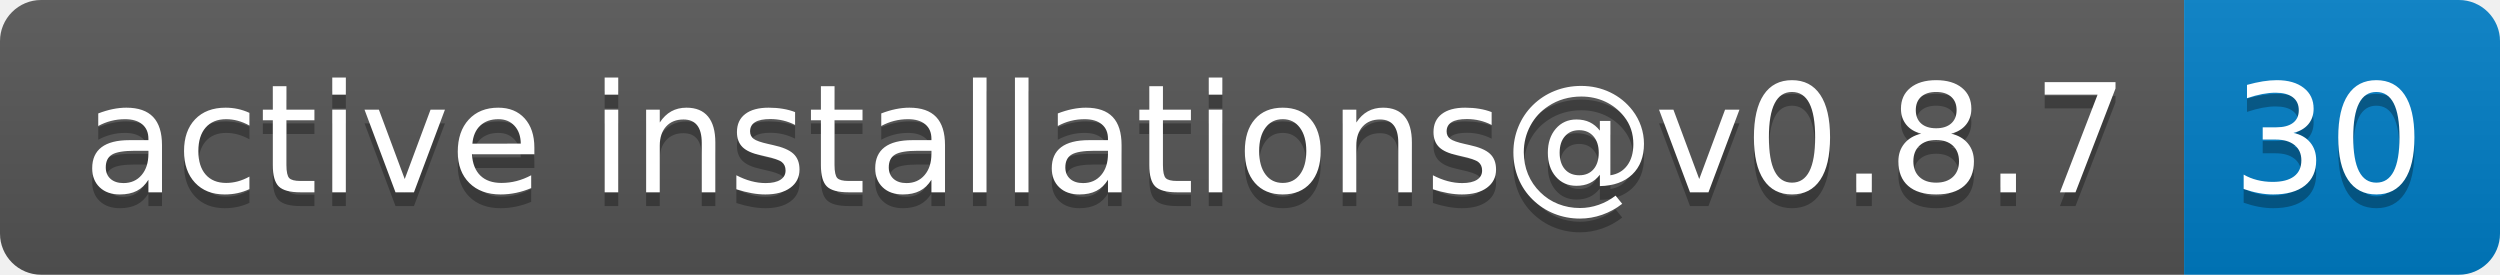
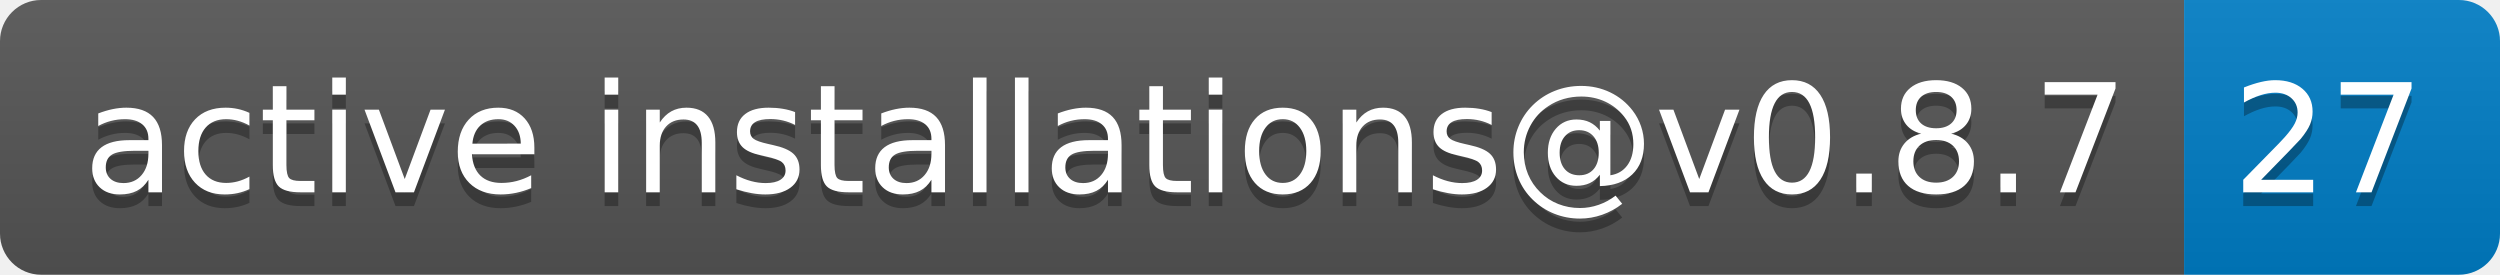
- <svg xmlns="http://www.w3.org/2000/svg" width="182" height="20" role="img" aria-label="active installations@v0.8.7: 30">
+ <svg xmlns="http://www.w3.org/2000/svg" width="182" height="20" role="img" aria-label="active installations@v0.8.7: 27">
  <linearGradient id="s" x2="0" y2="100%">
    <stop offset="0" stop-color="#bbb" stop-opacity=".1" />
    <stop offset="1" stop-opacity=".1" />
  </linearGradient>
  <clipPath id="r">
    <rect width="182" height="20" rx="3" fill="#fff" />
  </clipPath>
  <g clip-path="url(#r)">
    <rect width="159" height="20" fill="#555" />
    <rect x="159" width="23" height="20" fill="#007ec6" />
    <rect width="182" height="20" fill="url(#s)" />
  </g>
  <g fill="#fff" text-anchor="middle" font-family="Verdana,Geneva,DejaVu Sans,sans-serif" text-rendering="geometricPrecision" font-size="110">
    <text aria-hidden="true" x="805" y="150" fill="#010101" fill-opacity=".3" transform="scale(.1)" textLength="1490">active installations@v0.8.7</text>
    <text x="805" y="140" transform="scale(.1)" fill="#fff" textLength="1490">active installations@v0.8.7</text>
-     <text aria-hidden="true" x="1695" y="150" fill="#010101" fill-opacity=".3" transform="scale(.1)" textLength="130">30</text>
-     <text x="1695" y="140" transform="scale(.1)" fill="#fff" textLength="130">30</text>
+     <text aria-hidden="true" x="1695" y="150" fill="#010101" fill-opacity=".3" transform="scale(.1)" textLength="130">27</text>
+     <text x="1695" y="140" transform="scale(.1)" fill="#fff" textLength="130">27</text>
  </g>
</svg>
